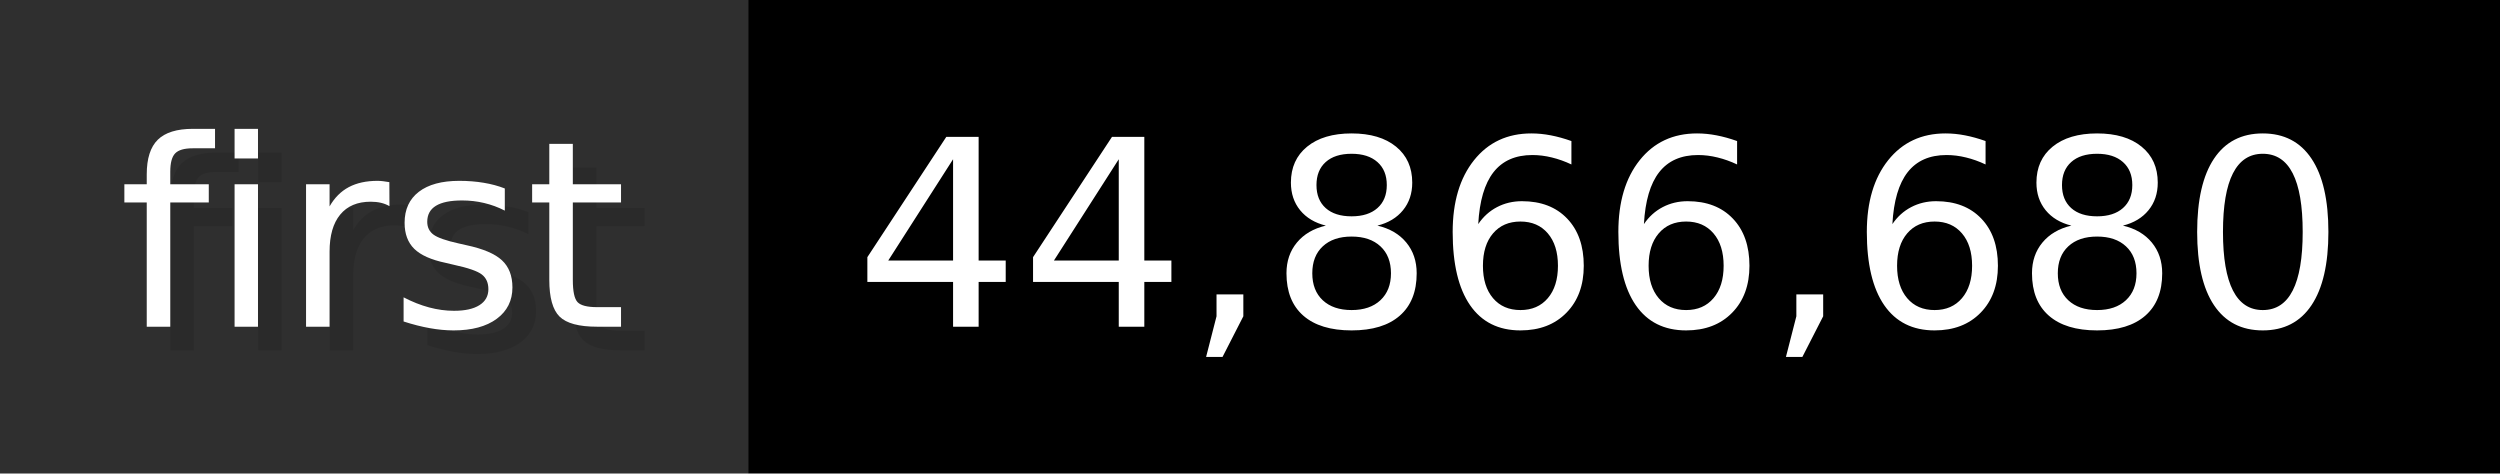
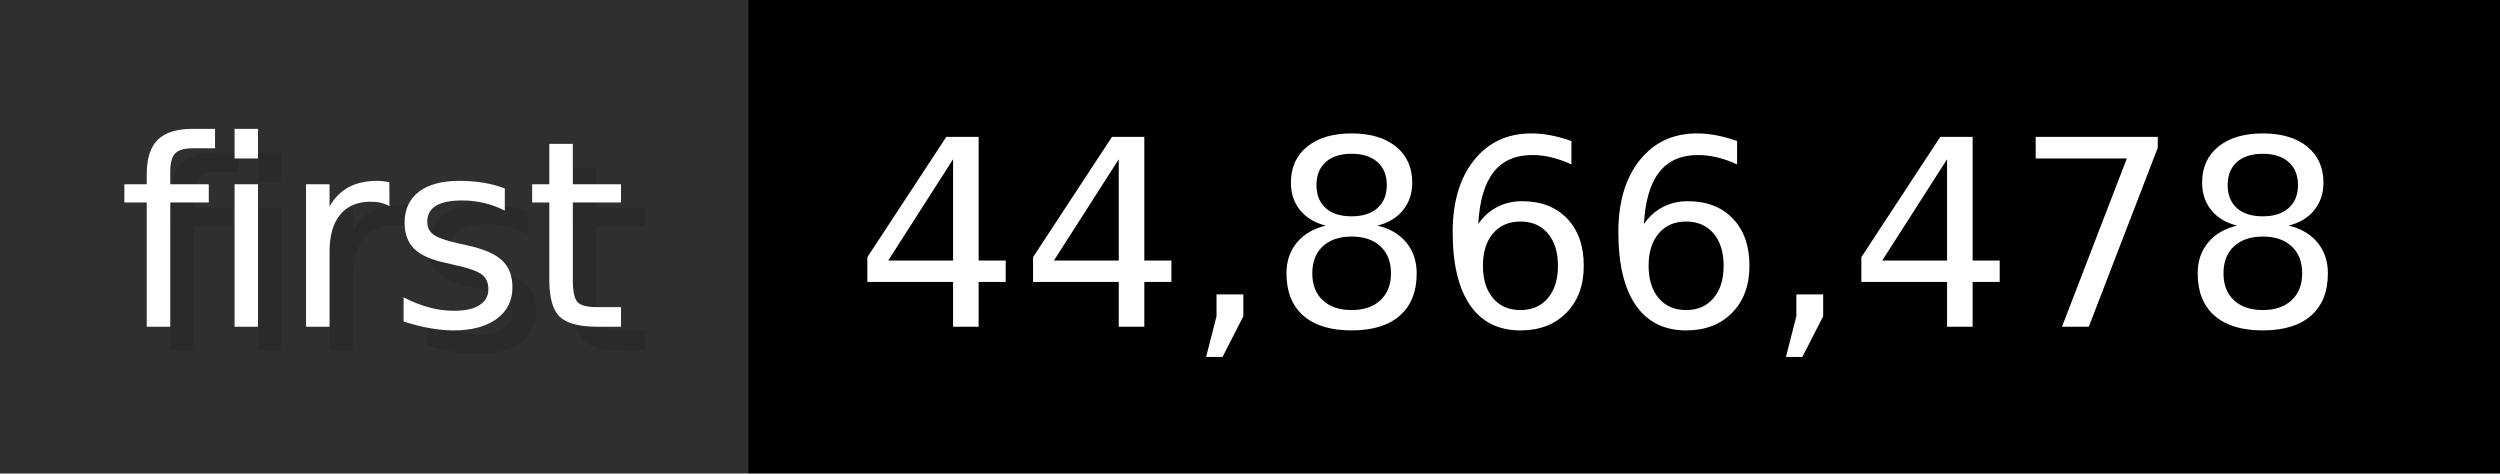
- <svg xmlns="http://www.w3.org/2000/svg" width="105.6" height="20" viewBox="0 0 1056 200" role="img" aria-label="first: 44,866,680">
+ <svg xmlns="http://www.w3.org/2000/svg" width="105.6" height="20" viewBox="0 0 1056 200" role="img" aria-label="first: 44,866,478">
  <g>
    <rect fill="#2F2F2F" width="316" height="200" />
    <rect fill="#" x="316" width="740" height="200" />
  </g>
  <g aria-hidden="true" fill="#fff" text-anchor="start" font-family="Verdana,DejaVu Sans,sans-serif" font-size="110">
    <text x="60" y="148" textLength="216" fill="#000" opacity="0.1">first</text>
    <text x="50" y="138" textLength="216">first</text>
-     <text x="371" y="148" textLength="640" fill="#000" opacity="0.1">44,866,680</text>
-     <text x="361" y="138" textLength="640">44,866,680</text>
+     <text x="371" y="148" textLength="640" fill="#000" opacity="0.1">44,866,478</text>
+     <text x="361" y="138" textLength="640">44,866,478</text>
  </g>
</svg>
